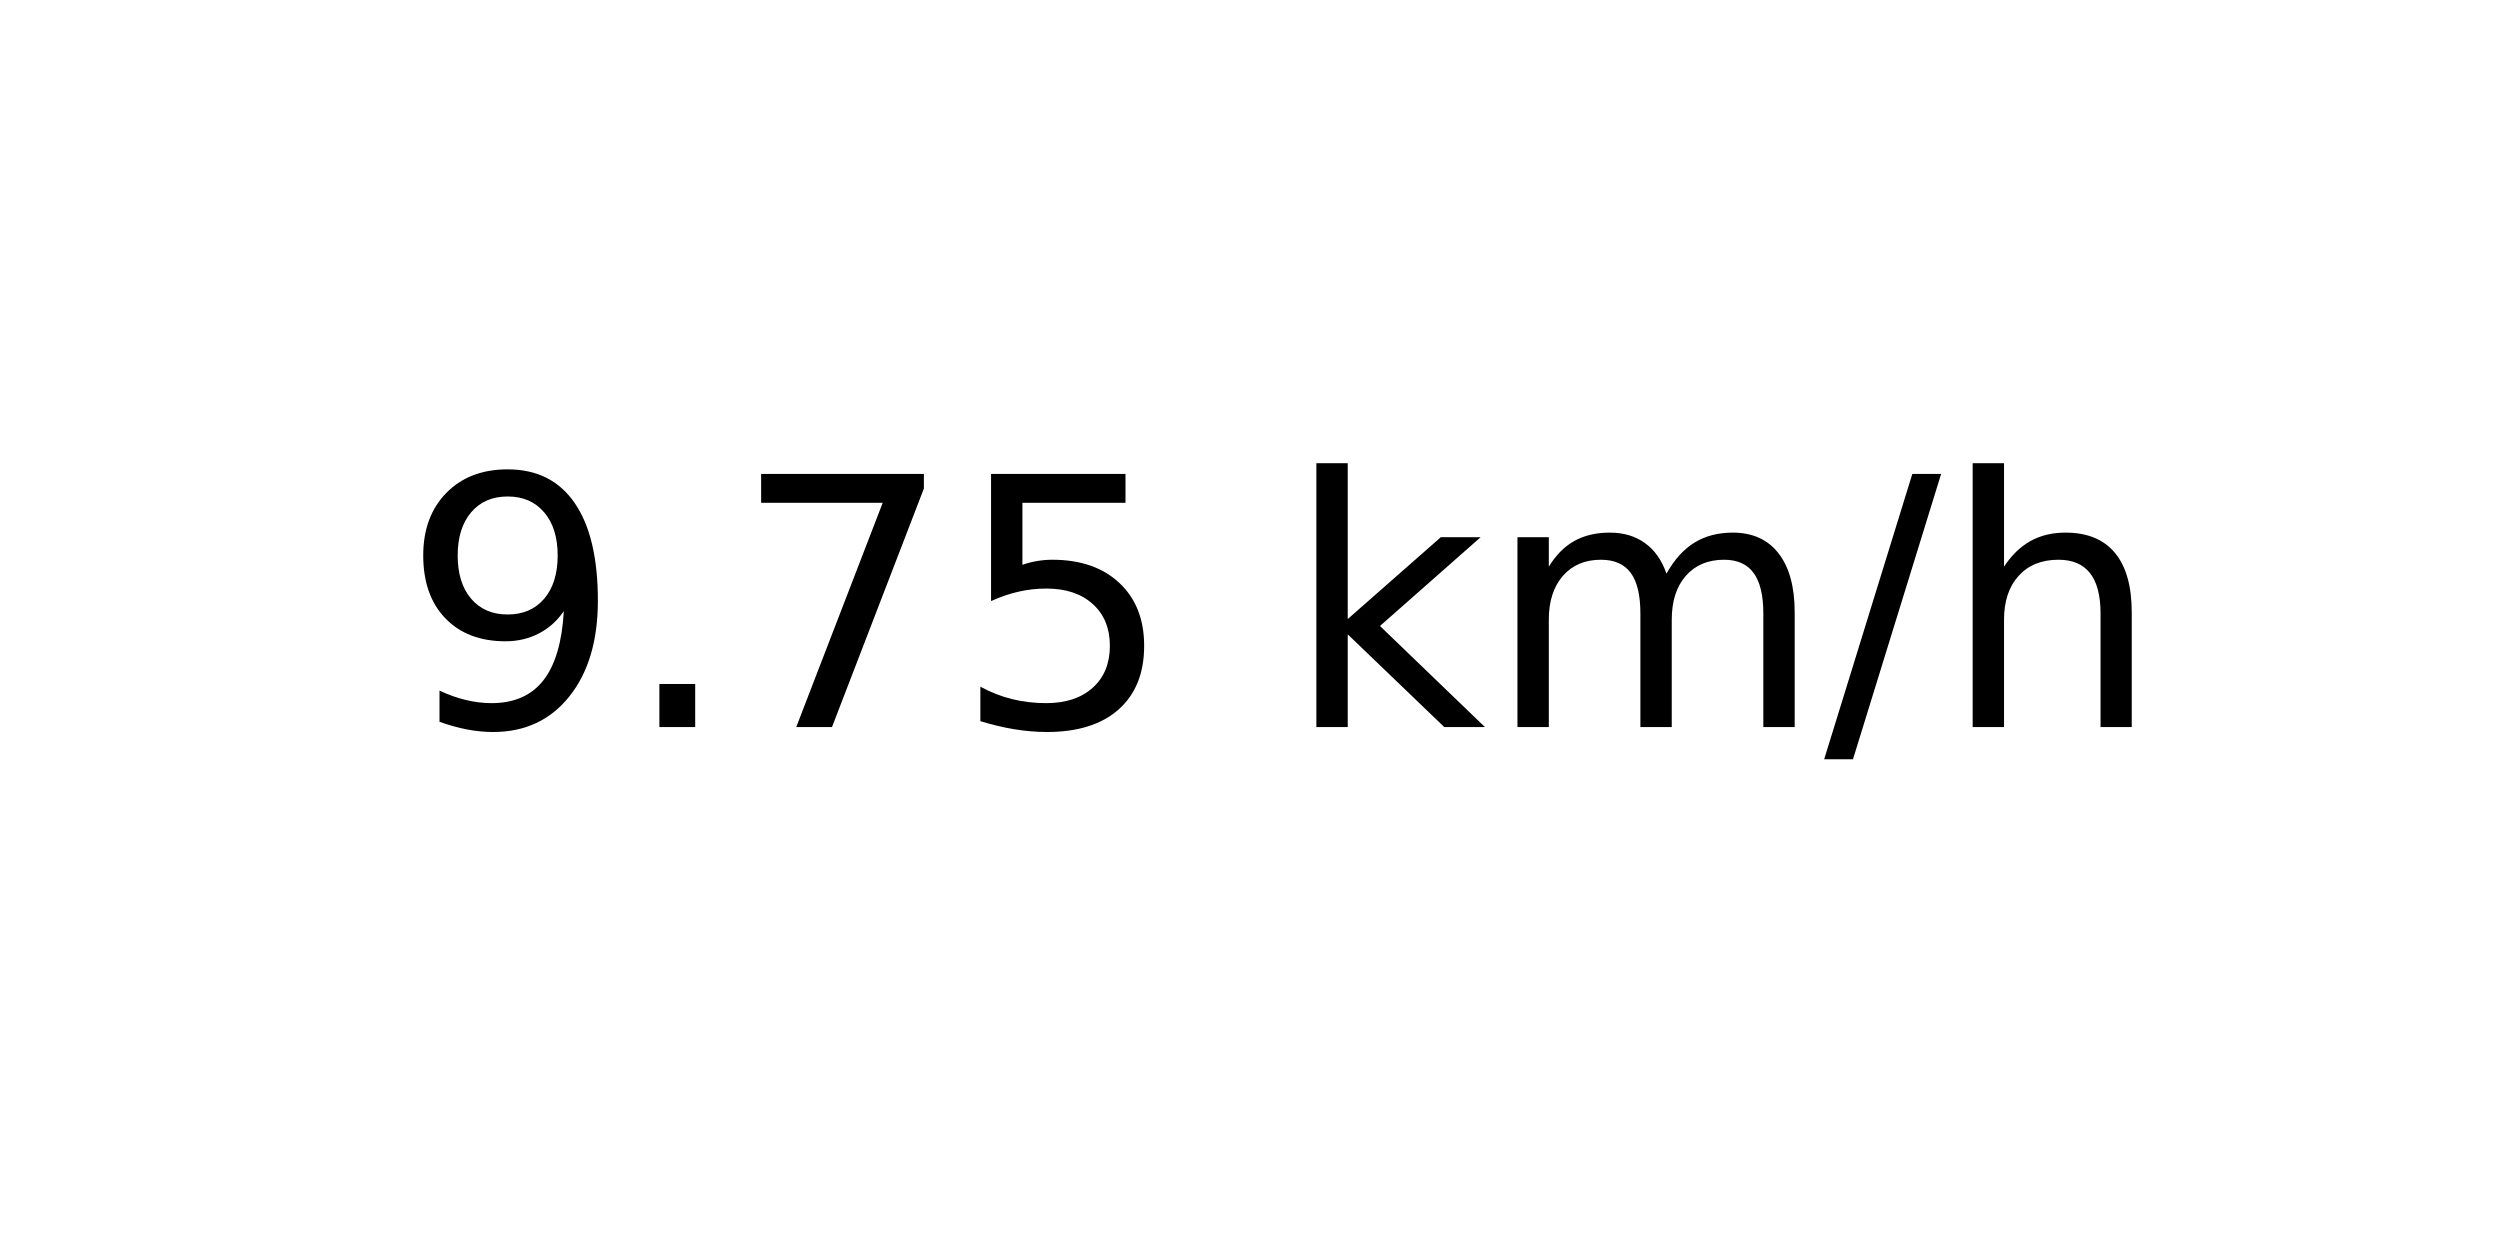
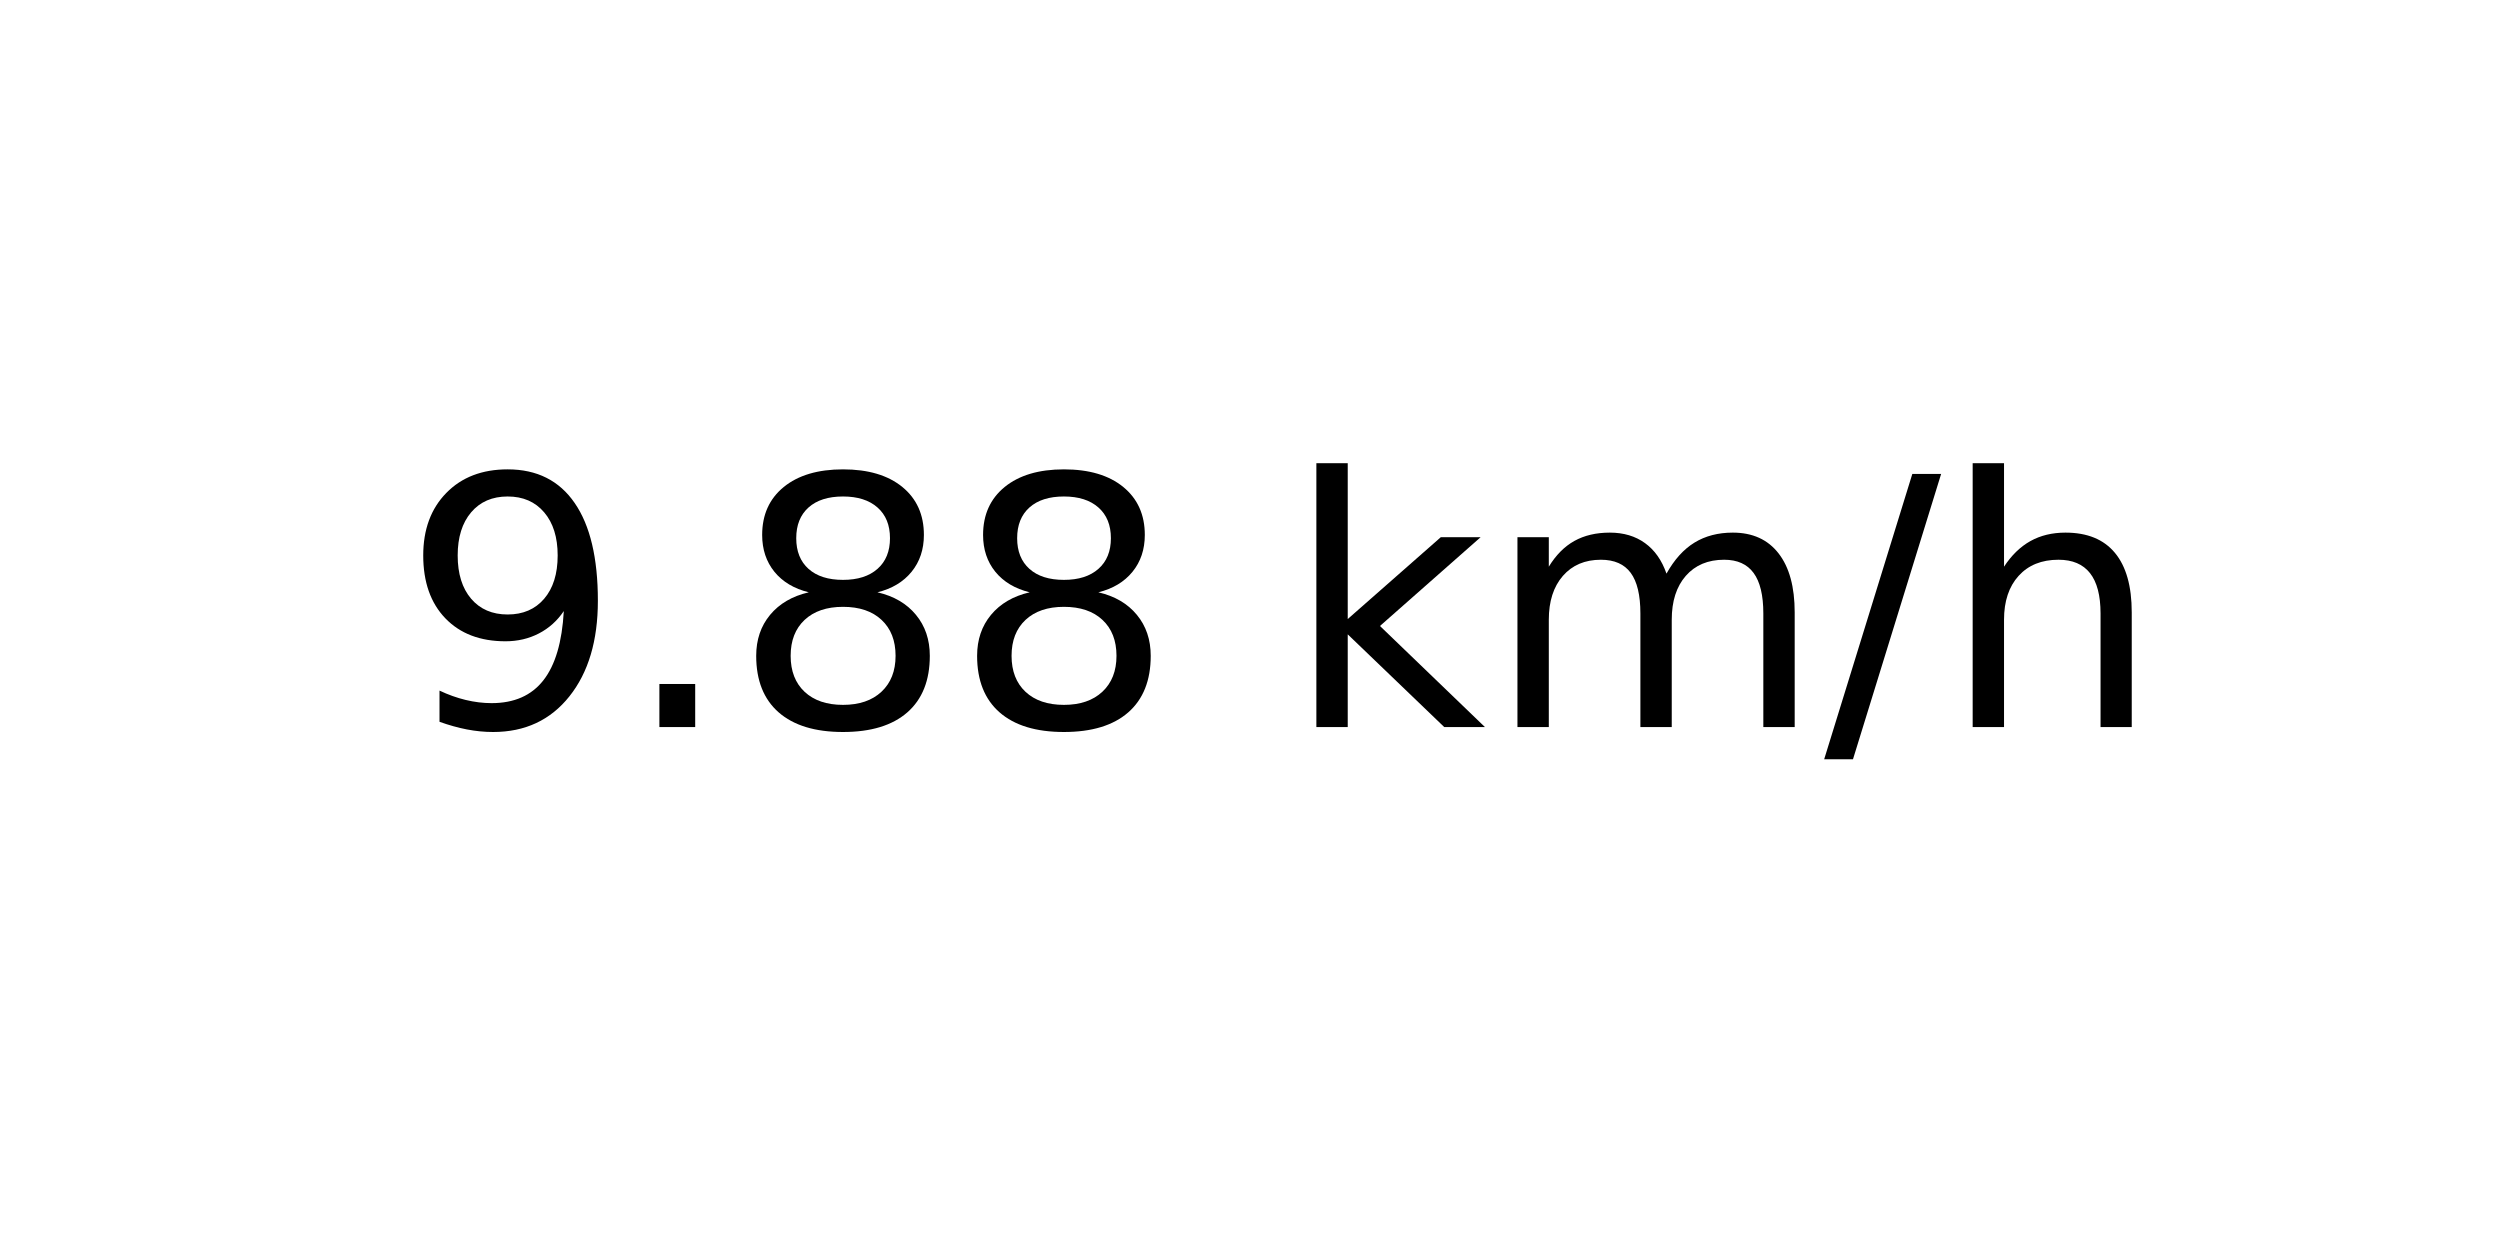
<svg xmlns="http://www.w3.org/2000/svg" xmlns:xlink="http://www.w3.org/1999/xlink" width="72pt" height="36pt" viewBox="0 0 72 36" version="1.1">
  <defs>
    <style type="text/css">*{stroke-linejoin: round; stroke-linecap: butt}</style>
  </defs>
  <g id="figure_1">
    <g id="axes_1">
      <g id="text_1">
        <g transform="translate(11.55937 20.93937) scale(0.1 -0.1)">
          <defs>
            <path id="DejaVuSans-39" d="M 703 97  L 703 672  Q 941 559 1184 500  Q 1428 441 1663 441  Q 2288 441 2617 861  Q 2947 1281 2994 2138  Q 2813 1869 2534 1725  Q 2256 1581 1919 1581  Q 1219 1581 811 2004  Q 403 2428 403 3163  Q 403 3881 828 4315  Q 1253 4750 1959 4750  Q 2769 4750 3195 4129  Q 3622 3509 3622 2328  Q 3622 1225 3098 567  Q 2575 -91 1691 -91  Q 1453 -91 1209 -44  Q 966 3 703 97  z M 1959 2075  Q 2384 2075 2632 2365  Q 2881 2656 2881 3163  Q 2881 3666 2632 3958  Q 2384 4250 1959 4250  Q 1534 4250 1286 3958  Q 1038 3666 1038 3163  Q 1038 2656 1286 2365  Q 1534 2075 1959 2075  z " transform="scale(0.015625)" />
            <path id="DejaVuSans-2e" d="M 684 794  L 1344 794  L 1344 0  L 684 0  L 684 794  z " transform="scale(0.015625)" />
-             <path id="DejaVuSans-37" d="M 525 4666  L 3525 4666  L 3525 4397  L 1831 0  L 1172 0  L 2766 4134  L 525 4134  L 525 4666  z " transform="scale(0.015625)" />
-             <path id="DejaVuSans-35" d="M 691 4666  L 3169 4666  L 3169 4134  L 1269 4134  L 1269 2991  Q 1406 3038 1543 3061  Q 1681 3084 1819 3084  Q 2600 3084 3056 2656  Q 3513 2228 3513 1497  Q 3513 744 3044 326  Q 2575 -91 1722 -91  Q 1428 -91 1123 -41  Q 819 9 494 109  L 494 744  Q 775 591 1075 516  Q 1375 441 1709 441  Q 2250 441 2565 725  Q 2881 1009 2881 1497  Q 2881 1984 2565 2268  Q 2250 2553 1709 2553  Q 1456 2553 1204 2497  Q 953 2441 691 2322  L 691 4666  z " transform="scale(0.015625)" />
+             <path id="DejaVuSans-38" d="M 2034 2216  Q 1584 2216 1326 1975  Q 1069 1734 1069 1313  Q 1069 891 1326 650  Q 1584 409 2034 409  Q 2484 409 2743 651  Q 3003 894 3003 1313  Q 3003 1734 2745 1975  Q 2488 2216 2034 2216  z M 1403 2484  Q 997 2584 770 2862  Q 544 3141 544 3541  Q 544 4100 942 4425  Q 1341 4750 2034 4750  Q 2731 4750 3128 4425  Q 3525 4100 3525 3541  Q 3525 3141 3298 2862  Q 3072 2584 2669 2484  Q 3125 2378 3379 2068  Q 3634 1759 3634 1313  Q 3634 634 3220 271  Q 2806 -91 2034 -91  Q 1263 -91 848 271  Q 434 634 434 1313  Q 434 1759 690 2068  Q 947 2378 1403 2484  z M 1172 3481  Q 1172 3119 1398 2916  Q 1625 2713 2034 2713  Q 2441 2713 2670 2916  Q 2900 3119 2900 3481  Q 2900 3844 2670 4047  Q 2441 4250 2034 4250  Q 1625 4250 1398 4047  Q 1172 3844 1172 3481  z " transform="scale(0.015625)" />
            <path id="DejaVuSans-20" transform="scale(0.015625)" />
            <path id="DejaVuSans-6b" d="M 581 4863  L 1159 4863  L 1159 1991  L 2875 3500  L 3609 3500  L 1753 1863  L 3688 0  L 2938 0  L 1159 1709  L 1159 0  L 581 0  L 581 4863  z " transform="scale(0.015625)" />
            <path id="DejaVuSans-6d" d="M 3328 2828  Q 3544 3216 3844 3400  Q 4144 3584 4550 3584  Q 5097 3584 5394 3201  Q 5691 2819 5691 2113  L 5691 0  L 5113 0  L 5113 2094  Q 5113 2597 4934 2840  Q 4756 3084 4391 3084  Q 3944 3084 3684 2787  Q 3425 2491 3425 1978  L 3425 0  L 2847 0  L 2847 2094  Q 2847 2600 2669 2842  Q 2491 3084 2119 3084  Q 1678 3084 1418 2786  Q 1159 2488 1159 1978  L 1159 0  L 581 0  L 581 3500  L 1159 3500  L 1159 2956  Q 1356 3278 1631 3431  Q 1906 3584 2284 3584  Q 2666 3584 2933 3390  Q 3200 3197 3328 2828  z " transform="scale(0.015625)" />
            <path id="DejaVuSans-2f" d="M 1625 4666  L 2156 4666  L 531 -594  L 0 -594  L 1625 4666  z " transform="scale(0.015625)" />
            <path id="DejaVuSans-68" d="M 3513 2113  L 3513 0  L 2938 0  L 2938 2094  Q 2938 2591 2744 2837  Q 2550 3084 2163 3084  Q 1697 3084 1428 2787  Q 1159 2491 1159 1978  L 1159 0  L 581 0  L 581 4863  L 1159 4863  L 1159 2956  Q 1366 3272 1645 3428  Q 1925 3584 2291 3584  Q 2894 3584 3203 3211  Q 3513 2838 3513 2113  z " transform="scale(0.015625)" />
          </defs>
          <use xlink:href="#DejaVuSans-39" />
          <use xlink:href="#DejaVuSans-2e" x="63.623" />
-           <use xlink:href="#DejaVuSans-37" x="95.41" />
-           <use xlink:href="#DejaVuSans-35" x="159.033" />
+           <use xlink:href="#DejaVuSans-38" x="95.41" />
+           <use xlink:href="#DejaVuSans-38" x="159.033" />
          <use xlink:href="#DejaVuSans-20" x="222.656" />
          <use xlink:href="#DejaVuSans-6b" x="254.443" />
          <use xlink:href="#DejaVuSans-6d" x="312.354" />
          <use xlink:href="#DejaVuSans-2f" x="409.766" />
          <use xlink:href="#DejaVuSans-68" x="443.457" />
        </g>
      </g>
    </g>
  </g>
</svg>
